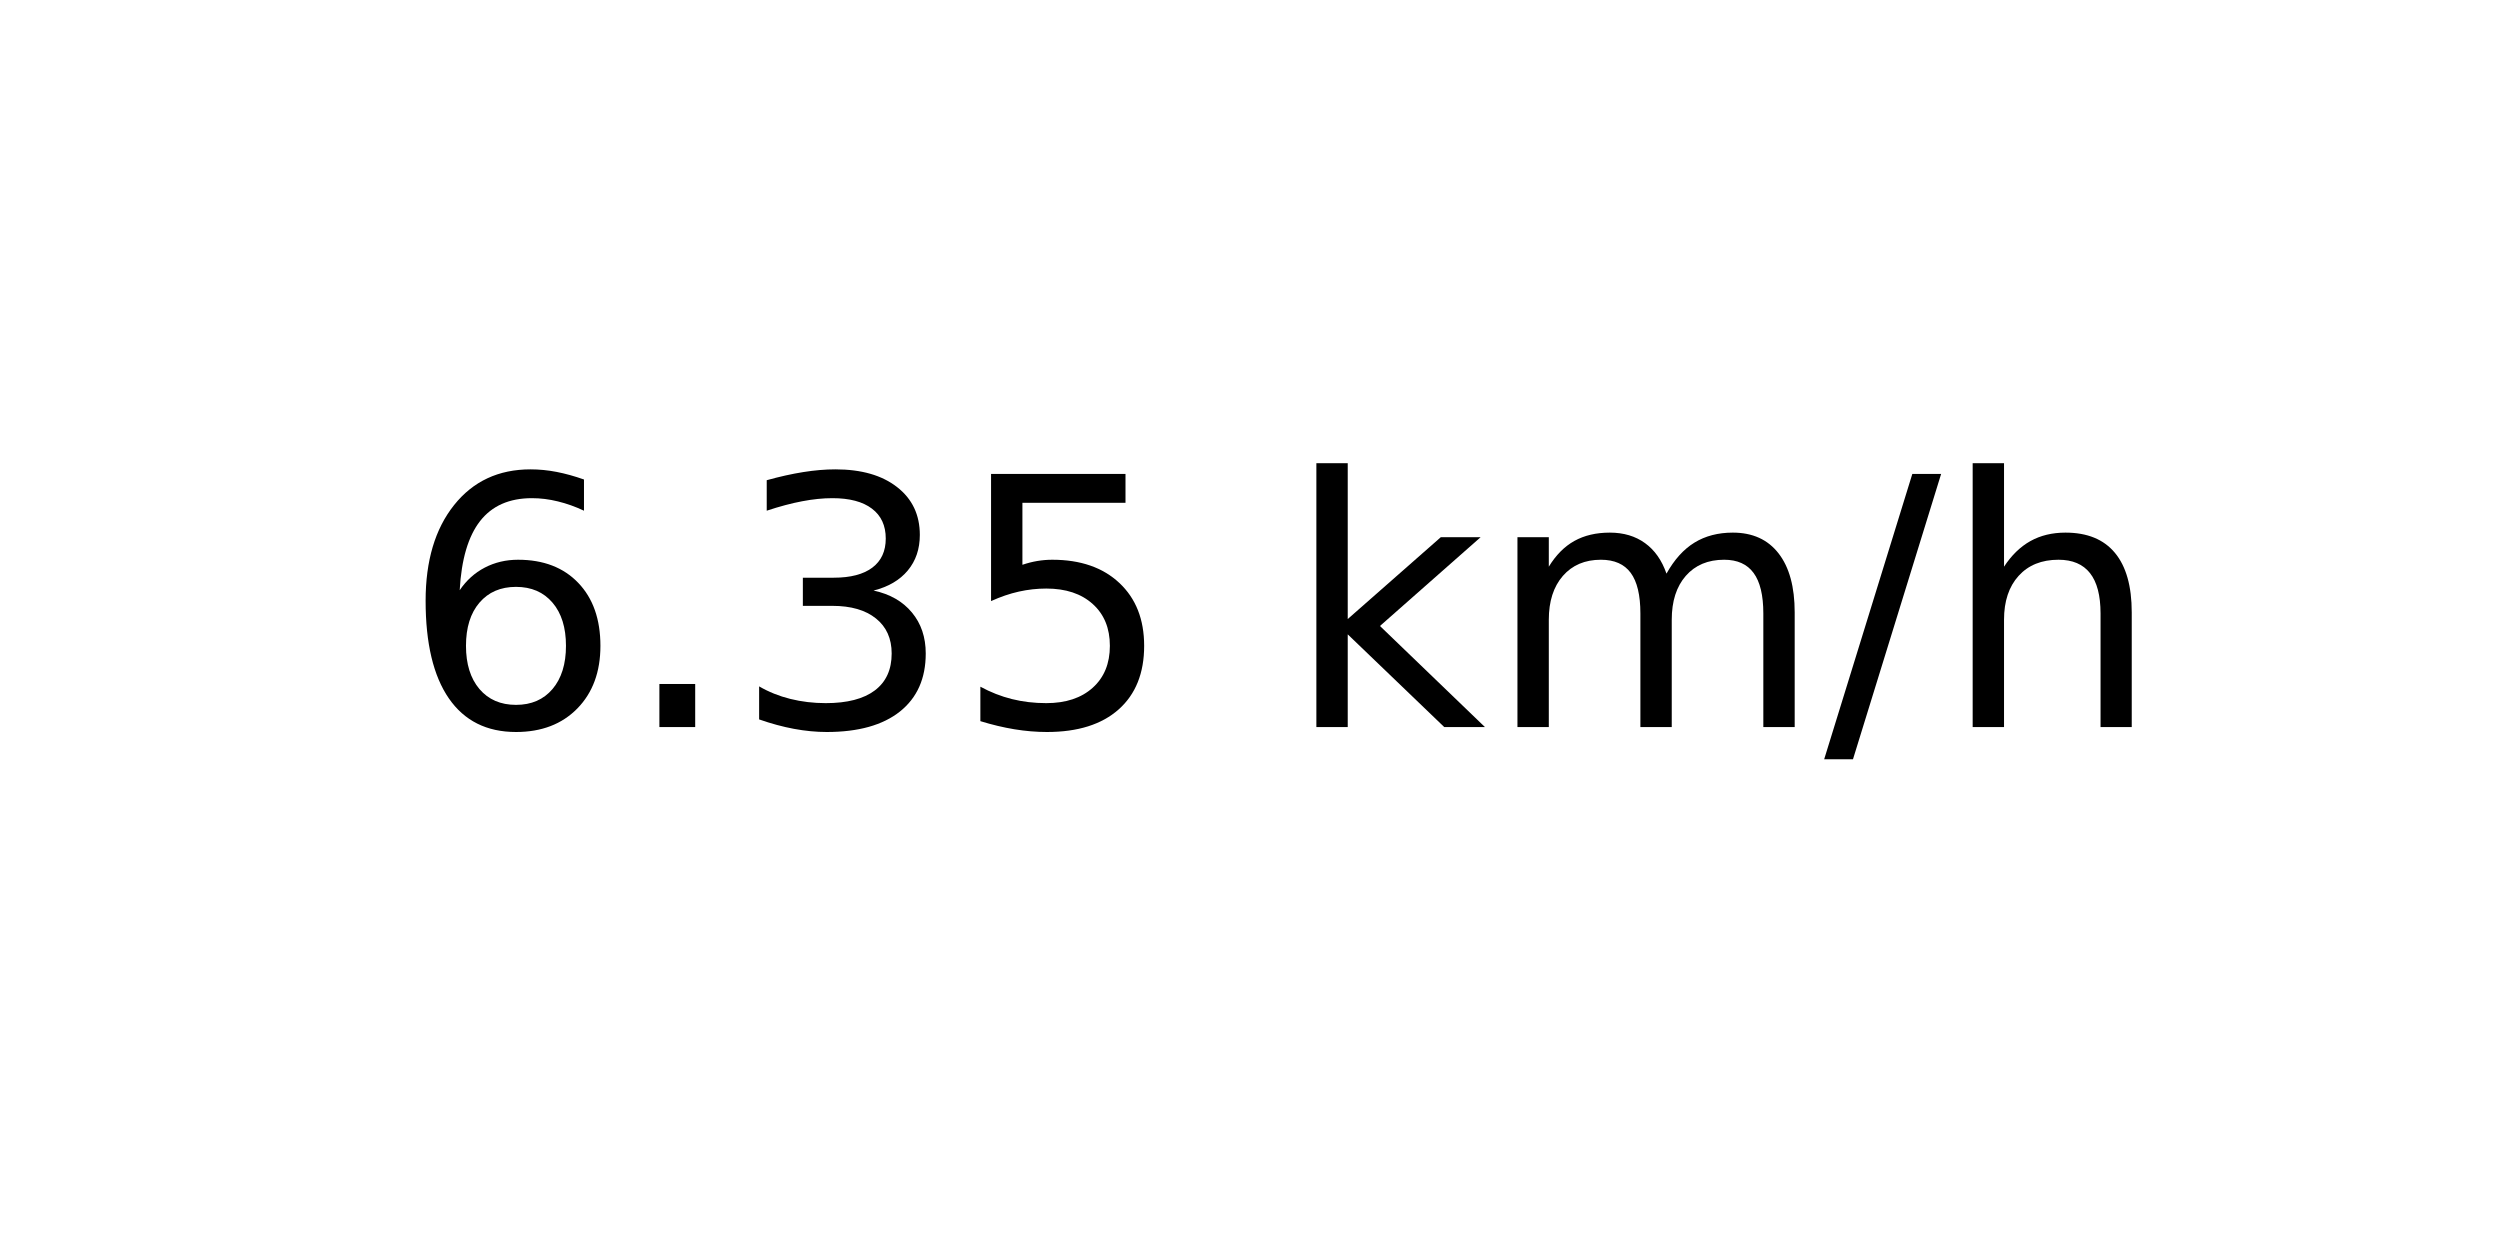
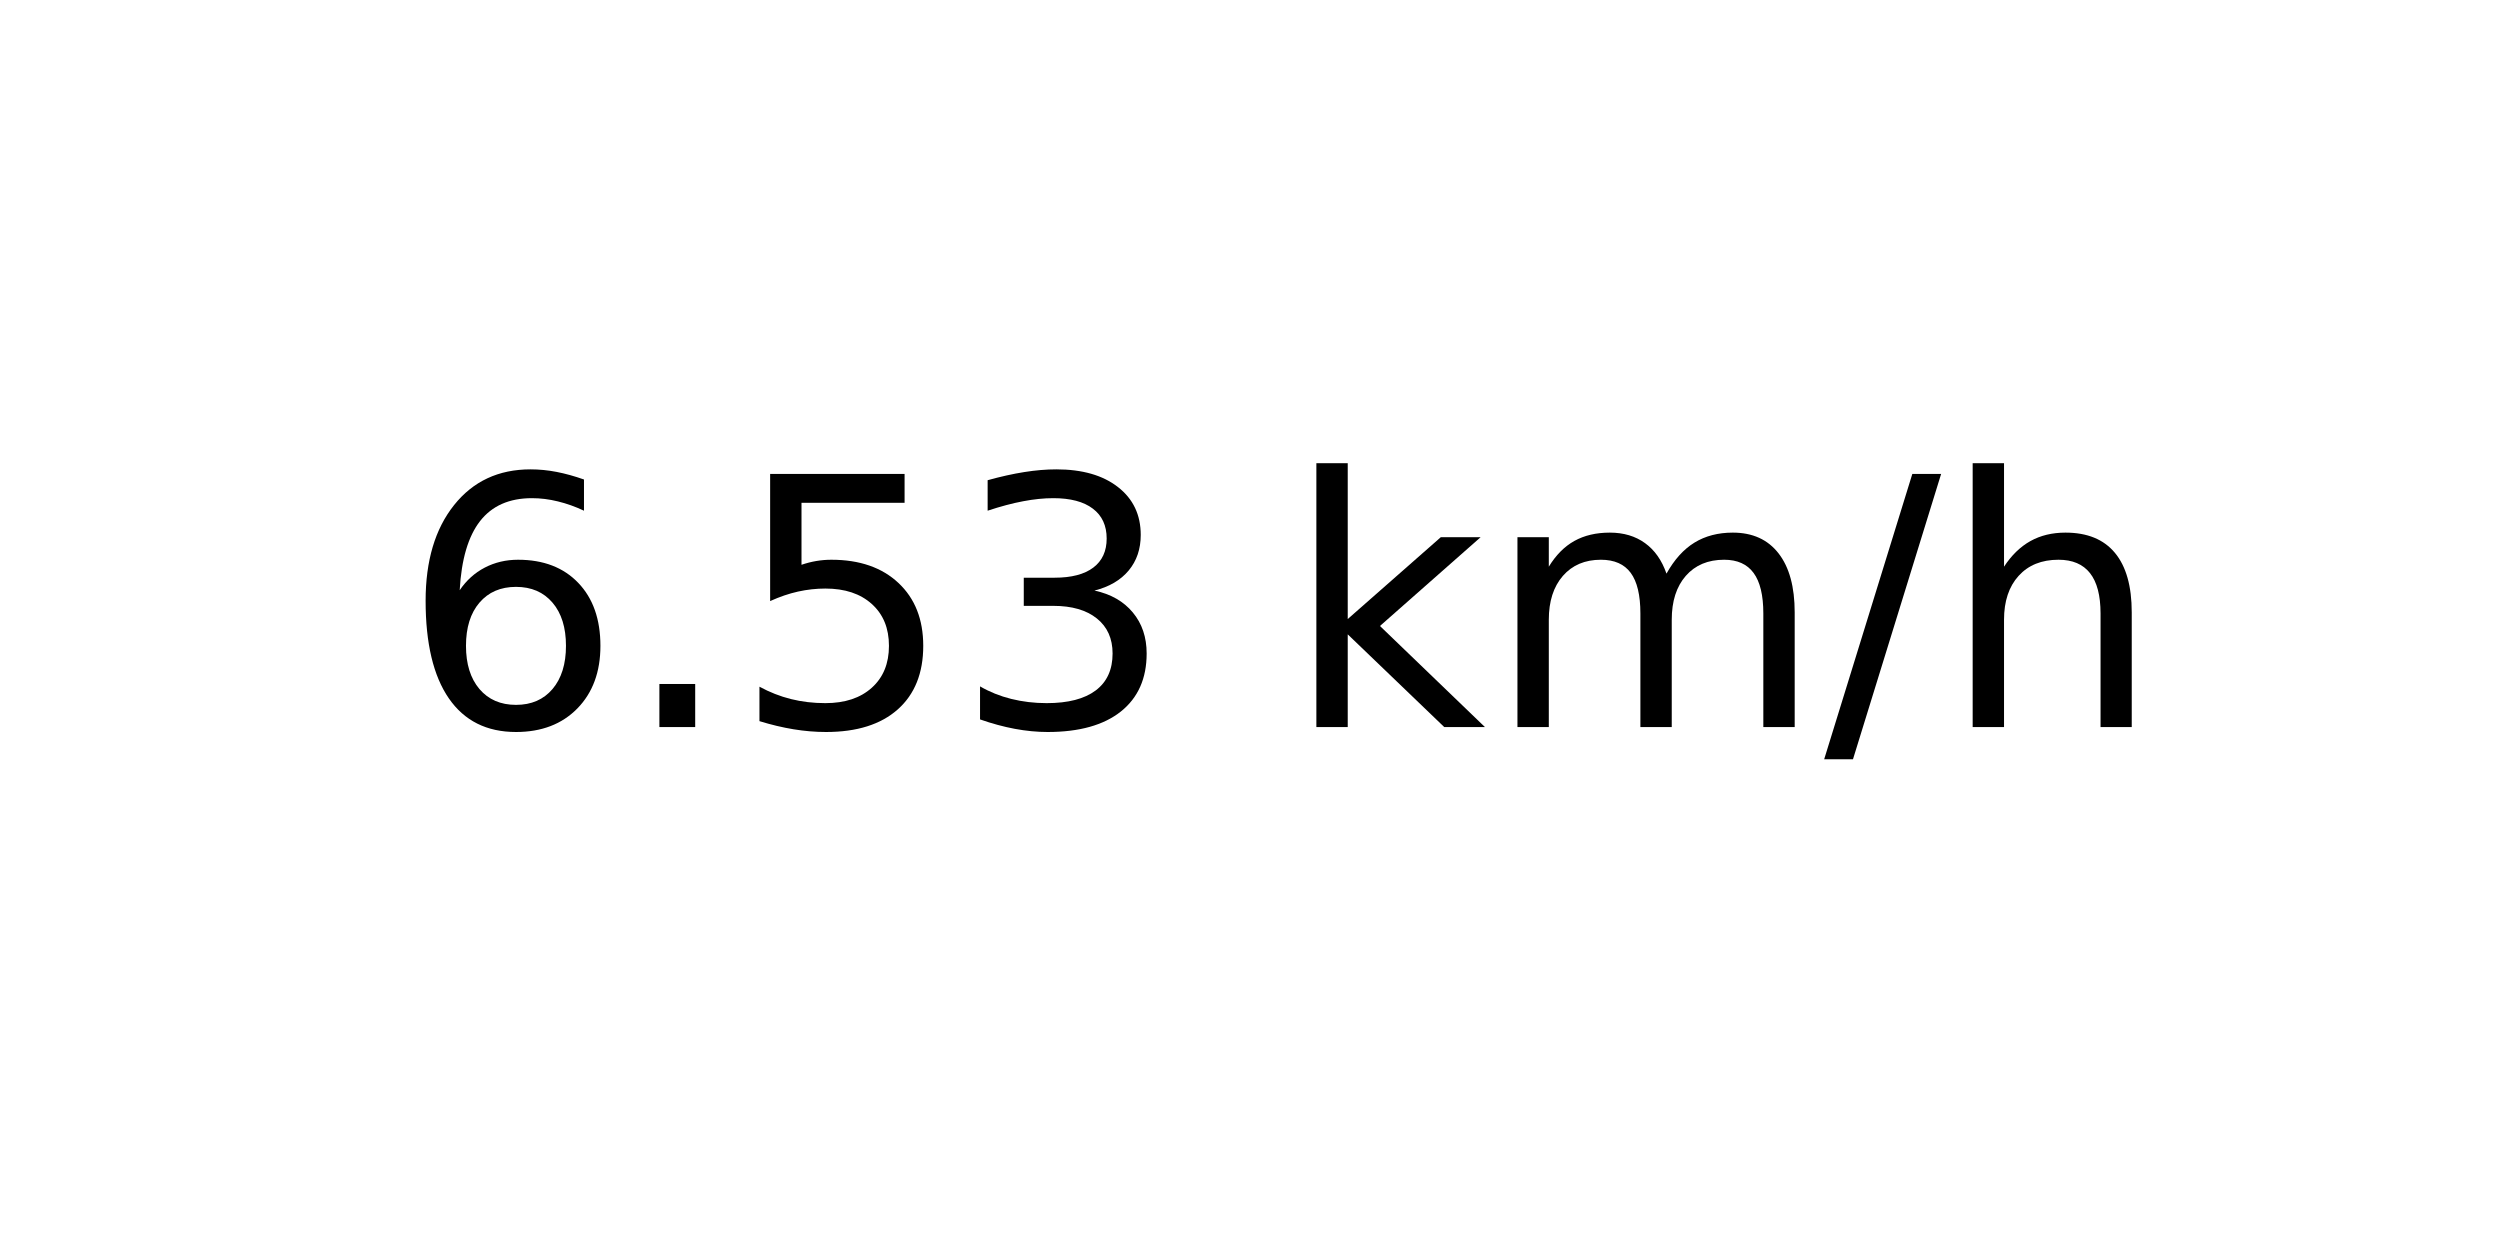
<svg xmlns="http://www.w3.org/2000/svg" xmlns:xlink="http://www.w3.org/1999/xlink" width="72pt" height="36pt" viewBox="0 0 72 36" version="1.1">
  <defs>
    <style type="text/css">*{stroke-linejoin: round; stroke-linecap: butt}</style>
  </defs>
  <g id="figure_1">
    <g id="axes_1">
      <g id="text_1">
        <g transform="translate(11.55937 20.93937) scale(0.1 -0.1)">
          <defs>
            <path id="DejaVuSans-36" d="M 2113 2584  Q 1688 2584 1439 2293  Q 1191 2003 1191 1497  Q 1191 994 1439 701  Q 1688 409 2113 409  Q 2538 409 2786 701  Q 3034 994 3034 1497  Q 3034 2003 2786 2293  Q 2538 2584 2113 2584  z M 3366 4563  L 3366 3988  Q 3128 4100 2886 4159  Q 2644 4219 2406 4219  Q 1781 4219 1451 3797  Q 1122 3375 1075 2522  Q 1259 2794 1537 2939  Q 1816 3084 2150 3084  Q 2853 3084 3261 2657  Q 3669 2231 3669 1497  Q 3669 778 3244 343  Q 2819 -91 2113 -91  Q 1303 -91 875 529  Q 447 1150 447 2328  Q 447 3434 972 4092  Q 1497 4750 2381 4750  Q 2619 4750 2861 4703  Q 3103 4656 3366 4563  z " transform="scale(0.015625)" />
            <path id="DejaVuSans-2e" d="M 684 794  L 1344 794  L 1344 0  L 684 0  L 684 794  z " transform="scale(0.015625)" />
+             <path id="DejaVuSans-35" d="M 691 4666  L 3169 4666  L 3169 4134  L 1269 4134  L 1269 2991  Q 1406 3038 1543 3061  Q 1681 3084 1819 3084  Q 2600 3084 3056 2656  Q 3513 2228 3513 1497  Q 3513 744 3044 326  Q 2575 -91 1722 -91  Q 1428 -91 1123 -41  Q 819 9 494 109  L 494 744  Q 775 591 1075 516  Q 1375 441 1709 441  Q 2250 441 2565 725  Q 2881 1009 2881 1497  Q 2881 1984 2565 2268  Q 2250 2553 1709 2553  Q 1456 2553 1204 2497  Q 953 2441 691 2322  L 691 4666  z " transform="scale(0.015625)" />
            <path id="DejaVuSans-33" d="M 2597 2516  Q 3050 2419 3304 2112  Q 3559 1806 3559 1356  Q 3559 666 3084 287  Q 2609 -91 1734 -91  Q 1441 -91 1130 -33  Q 819 25 488 141  L 488 750  Q 750 597 1062 519  Q 1375 441 1716 441  Q 2309 441 2620 675  Q 2931 909 2931 1356  Q 2931 1769 2642 2001  Q 2353 2234 1838 2234  L 1294 2234  L 1294 2753  L 1863 2753  Q 2328 2753 2575 2939  Q 2822 3125 2822 3475  Q 2822 3834 2567 4026  Q 2313 4219 1838 4219  Q 1578 4219 1281 4162  Q 984 4106 628 3988  L 628 4550  Q 988 4650 1302 4700  Q 1616 4750 1894 4750  Q 2613 4750 3031 4423  Q 3450 4097 3450 3541  Q 3450 3153 3228 2886  Q 3006 2619 2597 2516  z " transform="scale(0.015625)" />
-             <path id="DejaVuSans-35" d="M 691 4666  L 3169 4666  L 3169 4134  L 1269 4134  L 1269 2991  Q 1406 3038 1543 3061  Q 1681 3084 1819 3084  Q 2600 3084 3056 2656  Q 3513 2228 3513 1497  Q 3513 744 3044 326  Q 2575 -91 1722 -91  Q 1428 -91 1123 -41  Q 819 9 494 109  L 494 744  Q 775 591 1075 516  Q 1375 441 1709 441  Q 2250 441 2565 725  Q 2881 1009 2881 1497  Q 2881 1984 2565 2268  Q 2250 2553 1709 2553  Q 1456 2553 1204 2497  Q 953 2441 691 2322  L 691 4666  z " transform="scale(0.015625)" />
            <path id="DejaVuSans-20" transform="scale(0.015625)" />
            <path id="DejaVuSans-6b" d="M 581 4863  L 1159 4863  L 1159 1991  L 2875 3500  L 3609 3500  L 1753 1863  L 3688 0  L 2938 0  L 1159 1709  L 1159 0  L 581 0  L 581 4863  z " transform="scale(0.015625)" />
            <path id="DejaVuSans-6d" d="M 3328 2828  Q 3544 3216 3844 3400  Q 4144 3584 4550 3584  Q 5097 3584 5394 3201  Q 5691 2819 5691 2113  L 5691 0  L 5113 0  L 5113 2094  Q 5113 2597 4934 2840  Q 4756 3084 4391 3084  Q 3944 3084 3684 2787  Q 3425 2491 3425 1978  L 3425 0  L 2847 0  L 2847 2094  Q 2847 2600 2669 2842  Q 2491 3084 2119 3084  Q 1678 3084 1418 2786  Q 1159 2488 1159 1978  L 1159 0  L 581 0  L 581 3500  L 1159 3500  L 1159 2956  Q 1356 3278 1631 3431  Q 1906 3584 2284 3584  Q 2666 3584 2933 3390  Q 3200 3197 3328 2828  z " transform="scale(0.015625)" />
            <path id="DejaVuSans-2f" d="M 1625 4666  L 2156 4666  L 531 -594  L 0 -594  L 1625 4666  z " transform="scale(0.015625)" />
            <path id="DejaVuSans-68" d="M 3513 2113  L 3513 0  L 2938 0  L 2938 2094  Q 2938 2591 2744 2837  Q 2550 3084 2163 3084  Q 1697 3084 1428 2787  Q 1159 2491 1159 1978  L 1159 0  L 581 0  L 581 4863  L 1159 4863  L 1159 2956  Q 1366 3272 1645 3428  Q 1925 3584 2291 3584  Q 2894 3584 3203 3211  Q 3513 2838 3513 2113  z " transform="scale(0.015625)" />
          </defs>
          <use xlink:href="#DejaVuSans-36" />
          <use xlink:href="#DejaVuSans-2e" x="63.623" />
-           <use xlink:href="#DejaVuSans-33" x="95.41" />
-           <use xlink:href="#DejaVuSans-35" x="159.033" />
+           <use xlink:href="#DejaVuSans-35" x="95.41" />
+           <use xlink:href="#DejaVuSans-33" x="159.033" />
          <use xlink:href="#DejaVuSans-20" x="222.656" />
          <use xlink:href="#DejaVuSans-6b" x="254.443" />
          <use xlink:href="#DejaVuSans-6d" x="312.354" />
          <use xlink:href="#DejaVuSans-2f" x="409.766" />
          <use xlink:href="#DejaVuSans-68" x="443.457" />
        </g>
      </g>
    </g>
  </g>
</svg>
